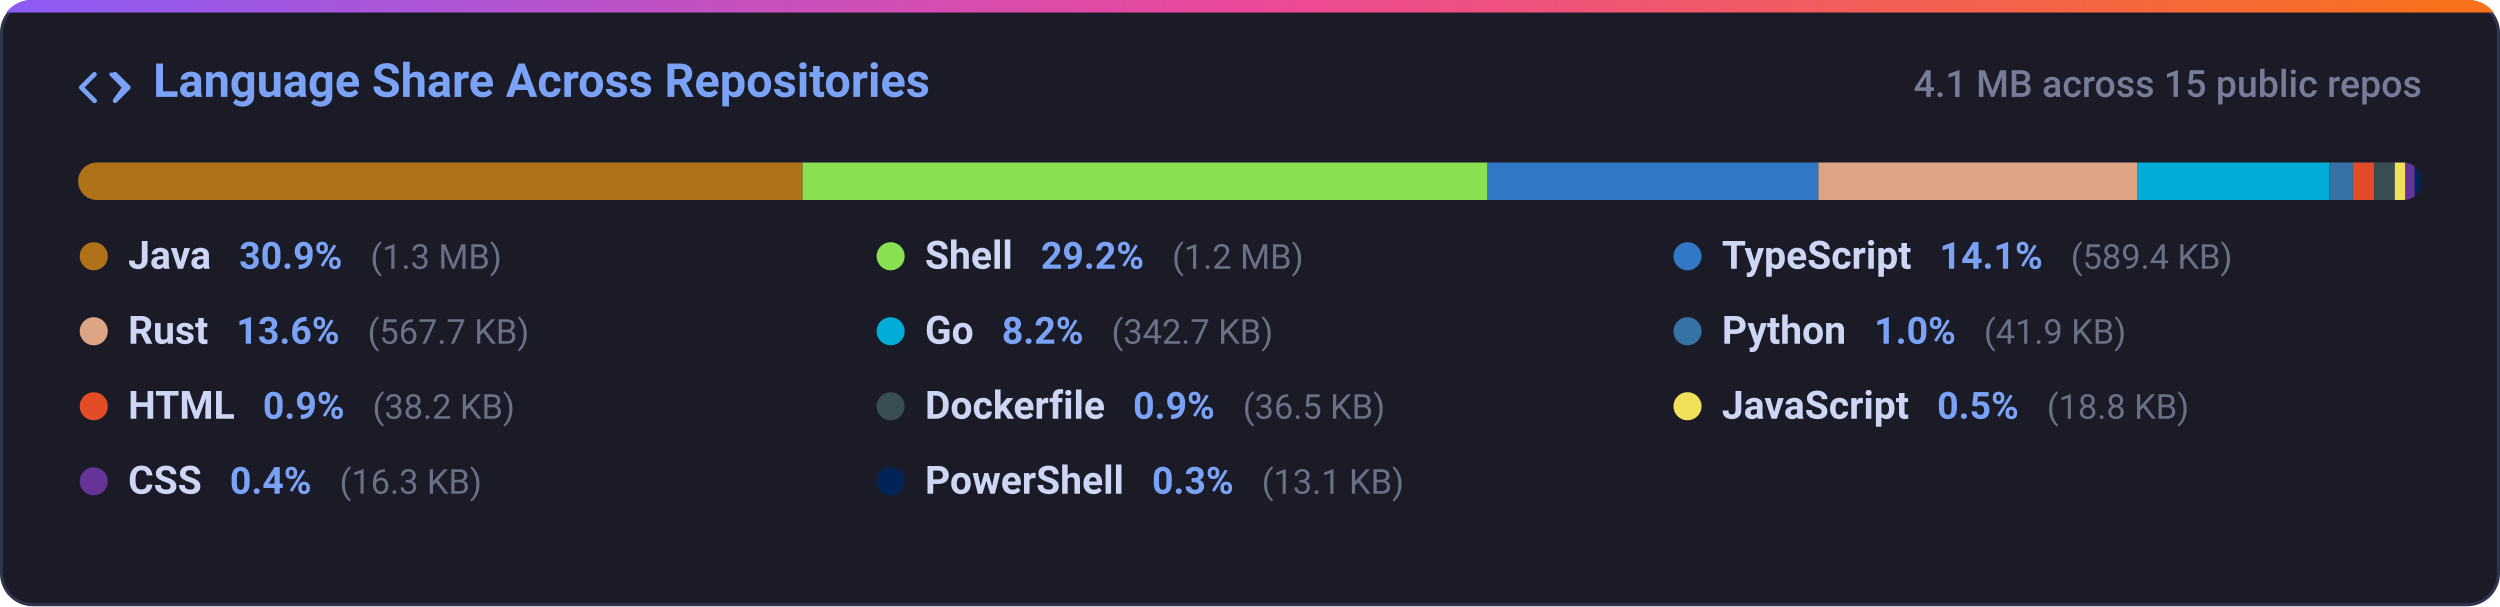
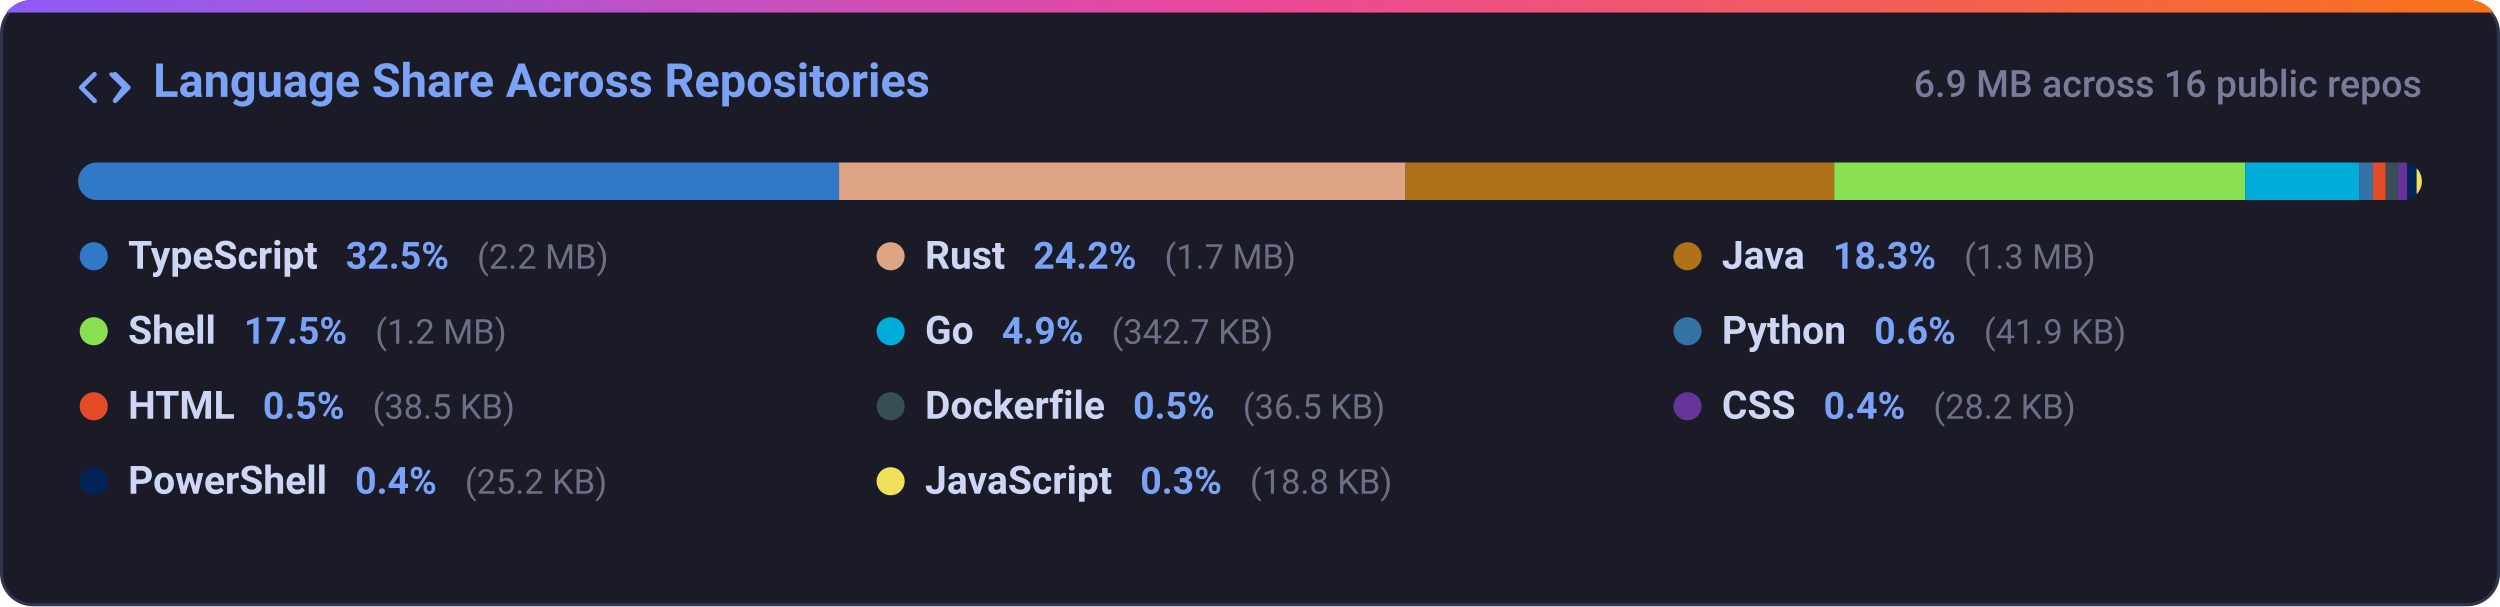
<svg xmlns="http://www.w3.org/2000/svg" width="800" height="194" viewBox="0 0 800 194" fill="none">
  <defs>
    <linearGradient id="grad-lang_dist" x1="0%" y1="0%" x2="100%" y2="0%">
      <stop offset="0%" stop-color="#8b5cf6" />
      <stop offset="50%" stop-color="#ec4899" />
      <stop offset="100%" stop-color="#f97316" />
    </linearGradient>
    <clipPath id="card-clip-lang_dist">
      <rect x="0" y="0" width="800" height="194" rx="10" />
    </clipPath>
    <clipPath id="bar-clip">
      <rect x="25" y="52" width="750" height="12" rx="6" />
    </clipPath>
    <style>
      .card-bg { fill: #1a1b26; stroke: #2f334d; stroke-width: 1px; }
      .card-title { font-family: -apple-system, BlinkMacSystemFont, 'Segoe UI', Roboto, Helvetica, Arial, sans-serif; font-size: 15px; font-weight: 600; fill: #7aa2f7; }
      .card-sub { font-family: -apple-system, BlinkMacSystemFont, 'Segoe UI', Roboto, Helvetica, Arial, sans-serif; font-size: 12px; fill: #787c99; font-weight: 500; }
      .lang-name { font-family: -apple-system, BlinkMacSystemFont, 'Segoe UI', Roboto, Helvetica, Arial, sans-serif; font-size: 12.5px; font-weight: 600; fill: #cdd6f4; }
      .lang-pct { font-family: -apple-system, BlinkMacSystemFont, 'Segoe UI', Roboto, Helvetica, Arial, sans-serif; font-size: 12px; font-weight: 600; fill: #7aa2f7; }
      .lang-size { font-family: -apple-system, BlinkMacSystemFont, 'Segoe UI', Roboto, Helvetica, Arial, sans-serif; font-size: 11px; fill: #6c7086; }
      @media (prefers-color-scheme: light) {
        .card-bg { fill: #f7f8fc; stroke: #e1e4ea; }
        .card-title { fill: #2563eb; }
        .card-sub { fill: #6b7280; }
        .lang-name { fill: #1f2328; }
        .lang-pct { fill: #2563eb; }
        .lang-size { fill: #6b7280; }
      }
    </style>
  </defs>
  <g clip-path="url(#card-clip-lang_dist)">
    <rect class="card-bg" x="0.5" y="0.5" width="799" height="193" rx="10" />
    <rect x="0" y="0" width="800" height="4" fill="url(#grad-lang_dist)" />
  </g>
  <g transform="translate(25, 20)">
    <path fill="#7aa2f7" d="M4.72 3.22a.75.75 0 0 1 1.06 1.06L2.06 8l3.72 3.72a.75.75 0 1 1-1.06 1.06L.47 8.53a.75.75 0 0 1 0-1.06l4.25-4.25Zm6.56 0a.75.75 0 0 1 1.06 0l4.25 4.25a.75.75 0 0 1 0 1.06l-4.25 4.25a.75.75 0 0 1-1.06-1.06L13.94 8l-3.72-3.72a.75.75 0 0 1 0-1.06Z" />
    <text class="card-title" x="24" y="11">Language Share Across Repositories</text>
  </g>
-   <text class="card-sub" x="775" y="31" text-anchor="end">4.1 MB across 15 public repos</text>
+   <text class="card-sub" x="775" y="31" text-anchor="end">6.9 MB across 16 public repos</text>
  <rect x="25" y="52" width="750" height="12" rx="6" fill="#24283b" />
  <g clip-path="url(#bar-clip)">
-     <rect x="25.00" y="52" width="231.84" height="12" fill="#b07219" />
-     <rect x="256.84" y="52" width="219.18" height="12" fill="#89e051" />
-     <rect x="476.03" y="52" width="105.86" height="12" fill="#3178c6" />
-     <rect x="581.89" y="52" width="101.96" height="12" fill="#dea584" />
-     <rect x="683.85" y="52" width="61.55" height="12" fill="#00add8" />
-     <rect x="745.40" y="52" width="7.53" height="12" fill="#3572a5" />
-     <rect x="752.93" y="52" width="6.85" height="12" fill="#e34c26" />
-     <rect x="759.78" y="52" width="6.56" height="12" fill="#384d54" />
-     <rect x="766.34" y="52" width="3.38" height="12" fill="#f1e05a" />
-     <rect x="769.72" y="52" width="3.00" height="12" fill="#663399" />
-     <rect x="772.72" y="52" width="3.00" height="12" fill="#012456" />
+     <rect x="25.00" y="52" width="243.51" height="12" fill="#3178c6" />
+     <rect x="268.51" y="52" width="181.28" height="12" fill="#dea584" />
+     <rect x="449.78" y="52" width="137.17" height="12" fill="#b07219" />
+     <rect x="586.95" y="52" width="131.53" height="12" fill="#89e051" />
+     <rect x="718.48" y="52" width="36.42" height="12" fill="#00add8" />
+     <rect x="754.90" y="52" width="4.46" height="12" fill="#3572a5" />
+     <rect x="759.35" y="52" width="4.09" height="12" fill="#e34c26" />
+     <rect x="763.44" y="52" width="3.88" height="12" fill="#384d54" />
+     <rect x="767.32" y="52" width="3.00" height="12" fill="#663399" />
+     <rect x="770.32" y="52" width="3.00" height="12" fill="#012456" />
+     <rect x="773.32" y="52" width="3.00" height="12" fill="#f1e05a" />
  </g>
  <g>
-     <circle cx="30" cy="82" r="4.5" fill="#b07219" />
+     <circle cx="30" cy="82" r="4.5" fill="#3178c6" />
    <text x="41" y="86">
+       <tspan class="lang-name">TypeScript</tspan>
+       <tspan class="lang-pct" dx="6">32.5%</tspan>
+       <tspan class="lang-size" dx="6">(2.2 MB)</tspan>
+     </text>
+     <circle cx="285" cy="82" r="4.5" fill="#dea584" />
+     <text x="296" y="86">
+       <tspan class="lang-name">Rust</tspan>
+       <tspan class="lang-pct" dx="6">24.2%</tspan>
+       <tspan class="lang-size" dx="6">(1.7 MB)</tspan>
+     </text>
+     <circle cx="540" cy="82" r="4.5" fill="#b07219" />
+     <text x="551" y="86">
      <tspan class="lang-name">Java</tspan>
-       <tspan class="lang-pct" dx="6">30.9%</tspan>
+       <tspan class="lang-pct" dx="6">18.3%</tspan>
      <tspan class="lang-size" dx="6">(1.3 MB)</tspan>
    </text>
-     <circle cx="285" cy="82" r="4.5" fill="#89e051" />
-     <text x="296" y="86">
+     <circle cx="30" cy="106" r="4.5" fill="#89e051" />
+     <text x="41" y="110">
      <tspan class="lang-name">Shell</tspan>
-       <tspan class="lang-pct" dx="6">29.2%</tspan>
+       <tspan class="lang-pct" dx="6">17.5%</tspan>
      <tspan class="lang-size" dx="6">(1.2 MB)</tspan>
-     </text>
-     <circle cx="540" cy="82" r="4.5" fill="#3178c6" />
-     <text x="551" y="86">
-       <tspan class="lang-name">TypeScript</tspan>
-       <tspan class="lang-pct" dx="6">14.1%</tspan>
-       <tspan class="lang-size" dx="6">(589.4 KB)</tspan>
-     </text>
-     <circle cx="30" cy="106" r="4.5" fill="#dea584" />
-     <text x="41" y="110">
-       <tspan class="lang-name">Rust</tspan>
-       <tspan class="lang-pct" dx="6">13.6%</tspan>
-       <tspan class="lang-size" dx="6">(567.7 KB)</tspan>
    </text>
    <circle cx="285" cy="106" r="4.5" fill="#00add8" />
    <text x="296" y="110">
      <tspan class="lang-name">Go</tspan>
-       <tspan class="lang-pct" dx="6">8.2%</tspan>
+       <tspan class="lang-pct" dx="6">4.9%</tspan>
      <tspan class="lang-size" dx="6">(342.7 KB)</tspan>
    </text>
    <circle cx="540" cy="106" r="4.5" fill="#3572a5" />
    <text x="551" y="110">
      <tspan class="lang-name">Python</tspan>
-       <tspan class="lang-pct" dx="6">1.0%</tspan>
+       <tspan class="lang-pct" dx="6">0.6%</tspan>
      <tspan class="lang-size" dx="6">(41.9 KB)</tspan>
    </text>
    <circle cx="30" cy="130" r="4.5" fill="#e34c26" />
    <text x="41" y="134">
      <tspan class="lang-name">HTML</tspan>
-       <tspan class="lang-pct" dx="6">0.9%</tspan>
-       <tspan class="lang-size" dx="6">(38.2 KB)</tspan>
+       <tspan class="lang-pct" dx="6">0.5%</tspan>
+       <tspan class="lang-size" dx="6">(38.5 KB)</tspan>
    </text>
    <circle cx="285" cy="130" r="4.5" fill="#384d54" />
    <text x="296" y="134">
      <tspan class="lang-name">Dockerfile</tspan>
-       <tspan class="lang-pct" dx="6">0.9%</tspan>
+       <tspan class="lang-pct" dx="6">0.5%</tspan>
      <tspan class="lang-size" dx="6">(36.5 KB)</tspan>
    </text>
-     <circle cx="540" cy="130" r="4.5" fill="#f1e05a" />
+     <circle cx="540" cy="130" r="4.5" fill="#663399" />
    <text x="551" y="134">
-       <tspan class="lang-name">JavaScript</tspan>
-       <tspan class="lang-pct" dx="6">0.5%</tspan>
-       <tspan class="lang-size" dx="6">(18.8 KB)</tspan>
-     </text>
-     <circle cx="30" cy="154" r="4.5" fill="#663399" />
-     <text x="41" y="158">
      <tspan class="lang-name">CSS</tspan>
      <tspan class="lang-pct" dx="6">0.4%</tspan>
-       <tspan class="lang-size" dx="6">(16.3 KB)</tspan>
+       <tspan class="lang-size" dx="6">(28.2 KB)</tspan>
    </text>
-     <circle cx="285" cy="154" r="4.5" fill="#012456" />
+     <circle cx="30" cy="154" r="4.5" fill="#012456" />
+     <text x="41" y="158">
+       <tspan class="lang-name">PowerShell</tspan>
+       <tspan class="lang-pct" dx="6">0.4%</tspan>
+       <tspan class="lang-size" dx="6">(25.2 KB)</tspan>
+     </text>
+     <circle cx="285" cy="154" r="4.5" fill="#f1e05a" />
    <text x="296" y="158">
-       <tspan class="lang-name">PowerShell</tspan>
+       <tspan class="lang-name">JavaScript</tspan>
      <tspan class="lang-pct" dx="6">0.3%</tspan>
-       <tspan class="lang-size" dx="6">(13.1 KB)</tspan>
+       <tspan class="lang-size" dx="6">(18.8 KB)</tspan>
    </text>
  </g>
</svg>
